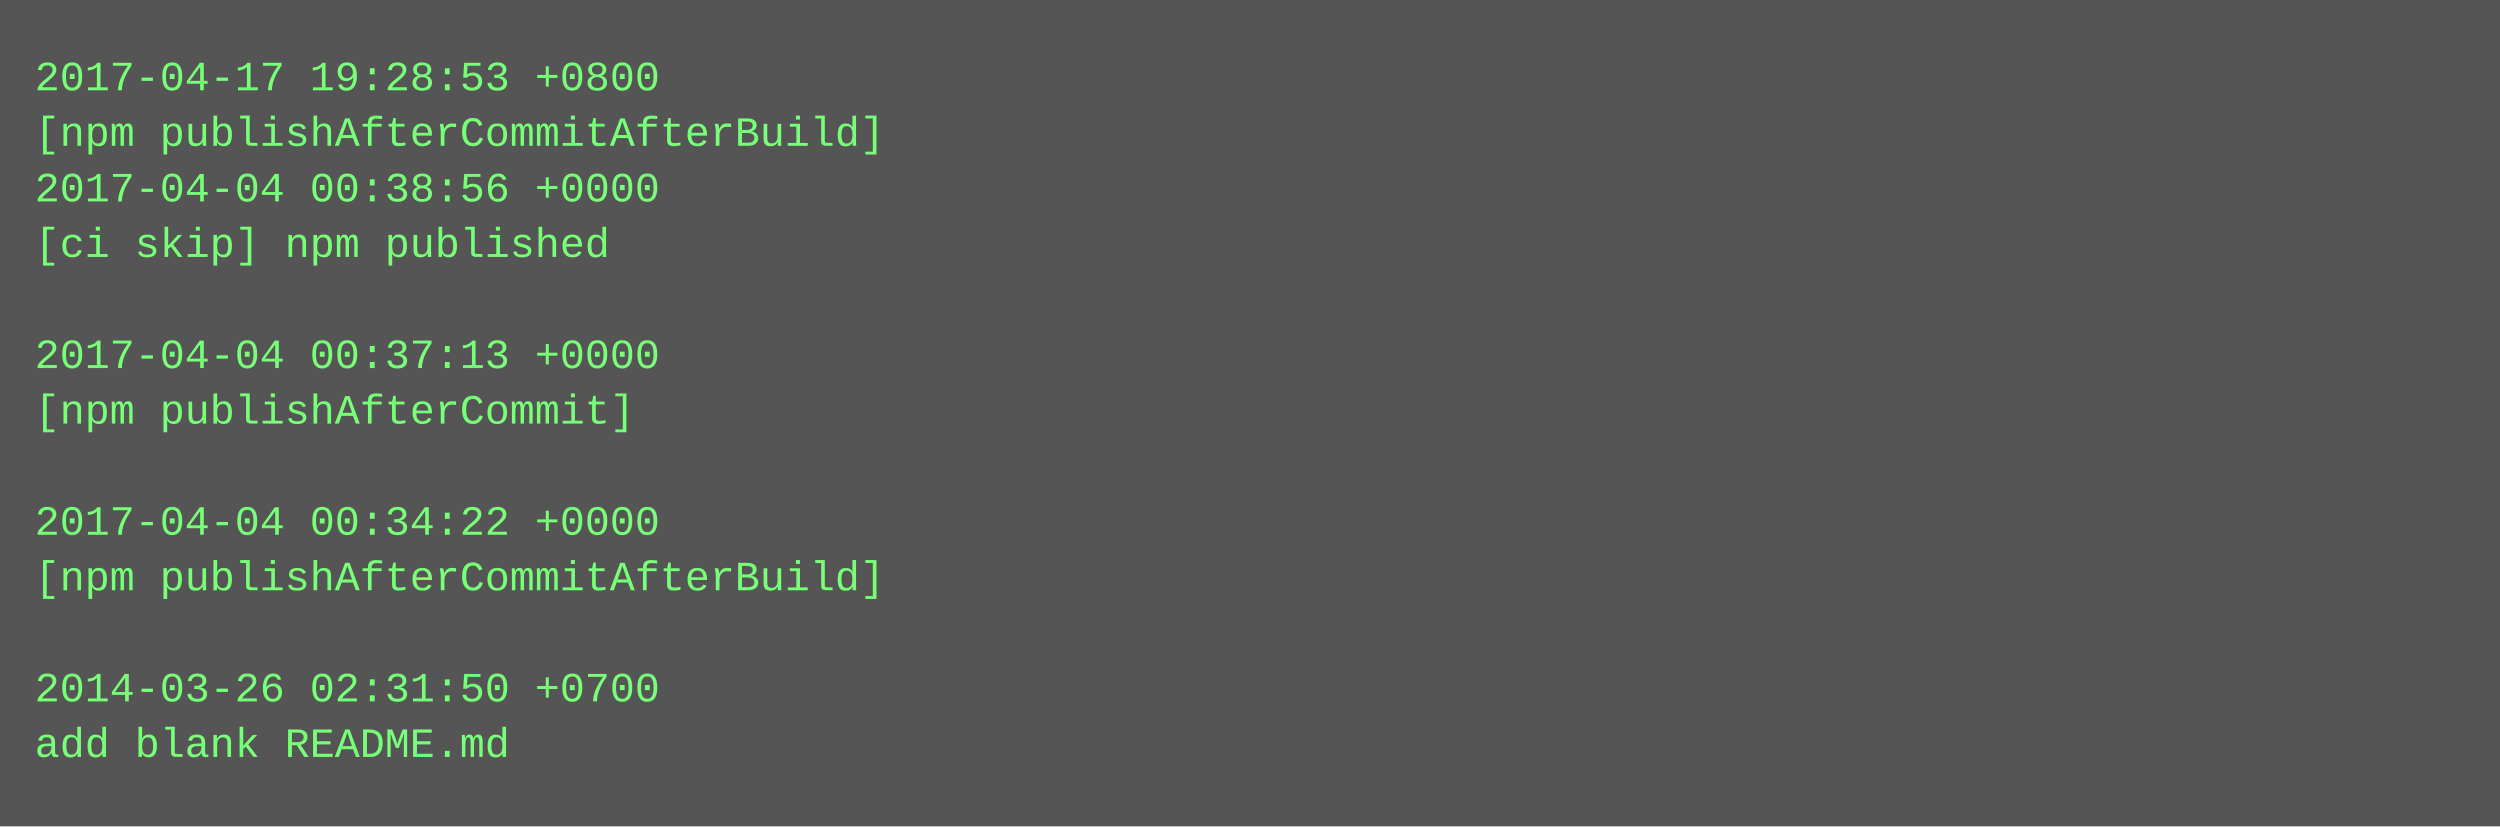
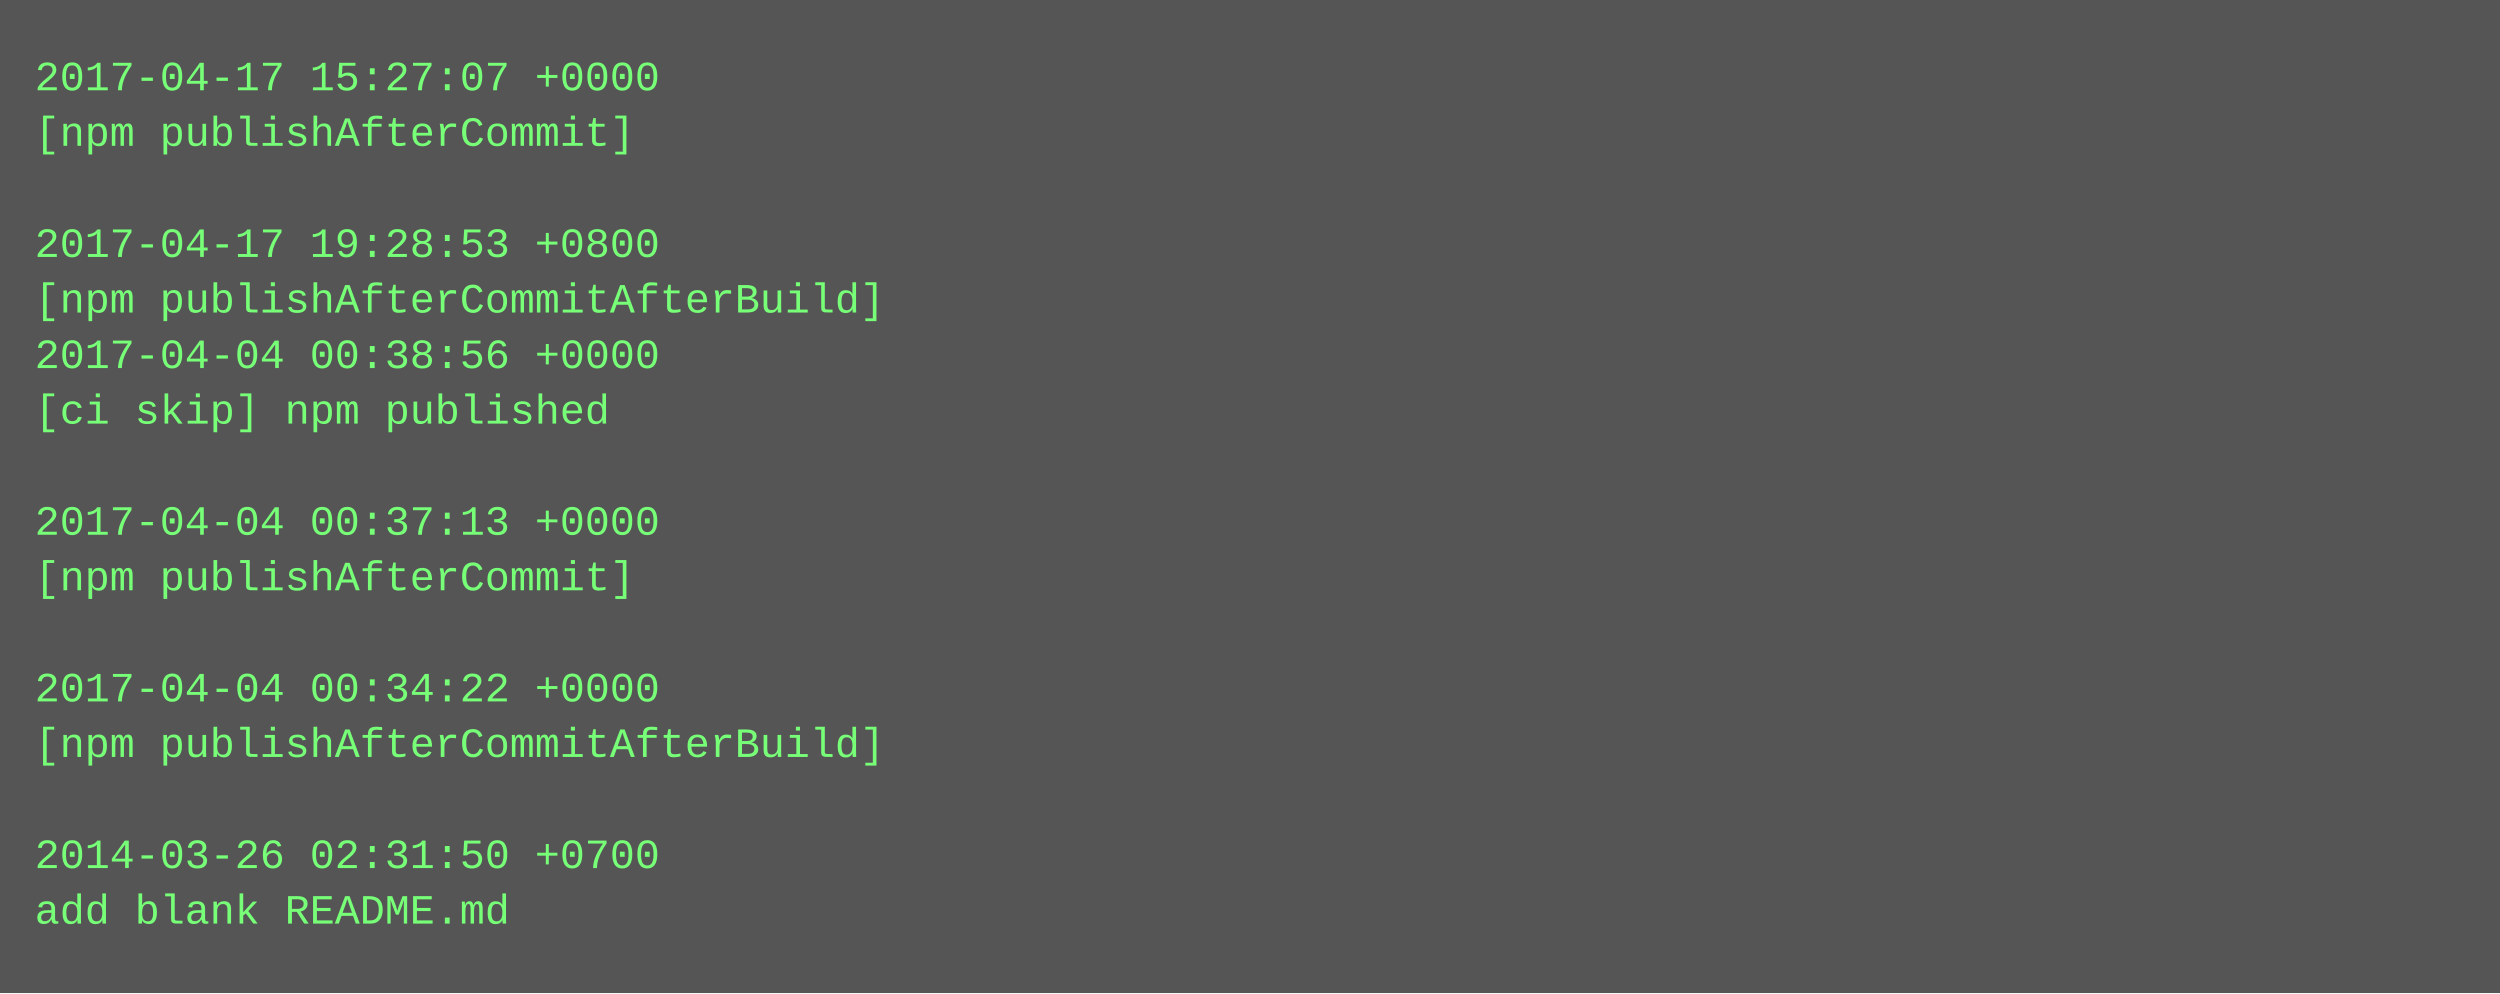
- <svg xmlns="http://www.w3.org/2000/svg" height="238" width="720">
-   <rect height="238" fill="#555" width="720" />
+ <svg xmlns="http://www.w3.org/2000/svg" height="286" width="720">
+   <rect height="286" fill="#555" width="720" />
  <text fill="#7f7" font-family="Courier New" font-size="12" xml:space="preserve">
-     <tspan x="10" y="26">2017-04-17 19:28:53 +0800</tspan>
-     <tspan x="10" y="42">[npm publishAfterCommitAfterBuild]</tspan>
-     <tspan x="10" y="58">2017-04-04 00:38:56 +0000</tspan>
-     <tspan x="10" y="74">[ci skip] npm published</tspan>
-     <tspan x="10" y="90" />
-     <tspan x="10" y="106">2017-04-04 00:37:13 +0000</tspan>
-     <tspan x="10" y="122">[npm publishAfterCommit]</tspan>
+     <tspan x="10" y="26">2017-04-17 15:27:07 +0000</tspan>
+     <tspan x="10" y="42">[npm publishAfterCommit]</tspan>
+     <tspan x="10" y="58" />
+     <tspan x="10" y="74">2017-04-17 19:28:53 +0800</tspan>
+     <tspan x="10" y="90">[npm publishAfterCommitAfterBuild]</tspan>
+     <tspan x="10" y="106">2017-04-04 00:38:56 +0000</tspan>
+     <tspan x="10" y="122">[ci skip] npm published</tspan>
    <tspan x="10" y="138" />
-     <tspan x="10" y="154">2017-04-04 00:34:22 +0000</tspan>
-     <tspan x="10" y="170">[npm publishAfterCommitAfterBuild]</tspan>
+     <tspan x="10" y="154">2017-04-04 00:37:13 +0000</tspan>
+     <tspan x="10" y="170">[npm publishAfterCommit]</tspan>
    <tspan x="10" y="186" />
-     <tspan x="10" y="202">2014-03-26 02:31:50 +0700</tspan>
-     <tspan x="10" y="218">add blank README.md</tspan>
+     <tspan x="10" y="202">2017-04-04 00:34:22 +0000</tspan>
+     <tspan x="10" y="218">[npm publishAfterCommitAfterBuild]</tspan>
+     <tspan x="10" y="234" />
+     <tspan x="10" y="250">2014-03-26 02:31:50 +0700</tspan>
+     <tspan x="10" y="266">add blank README.md</tspan>
  </text>
</svg>
